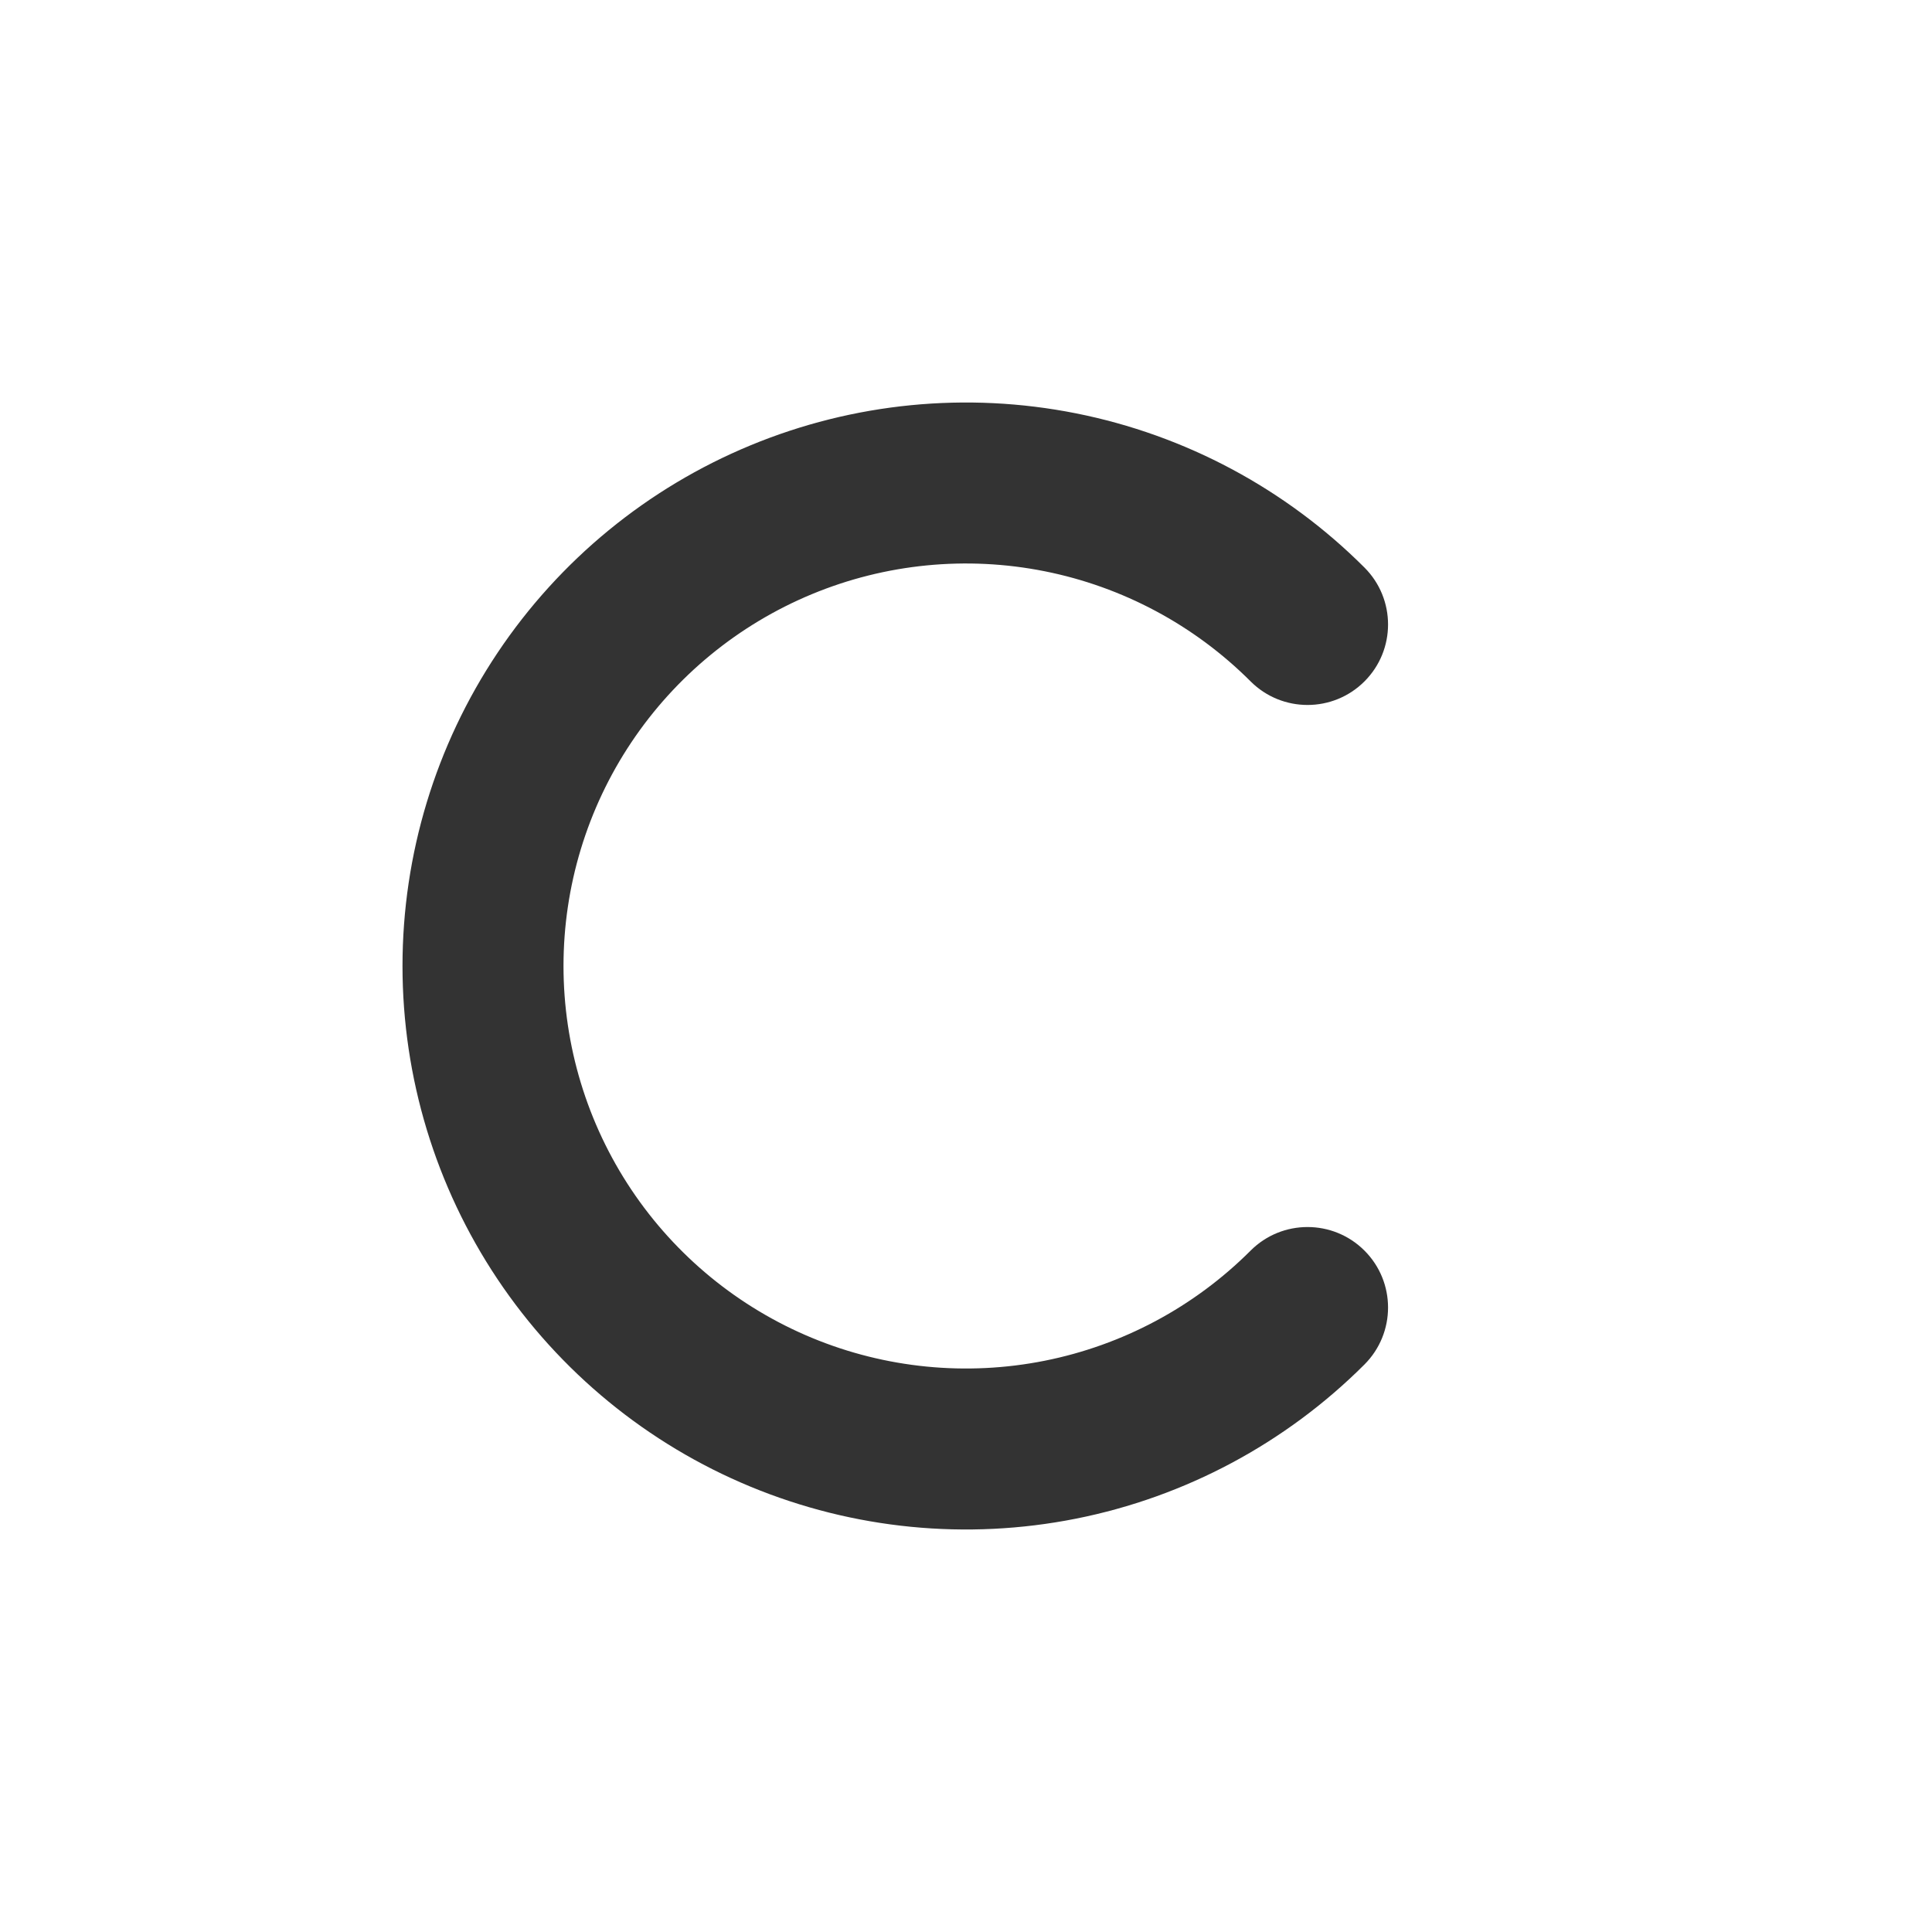
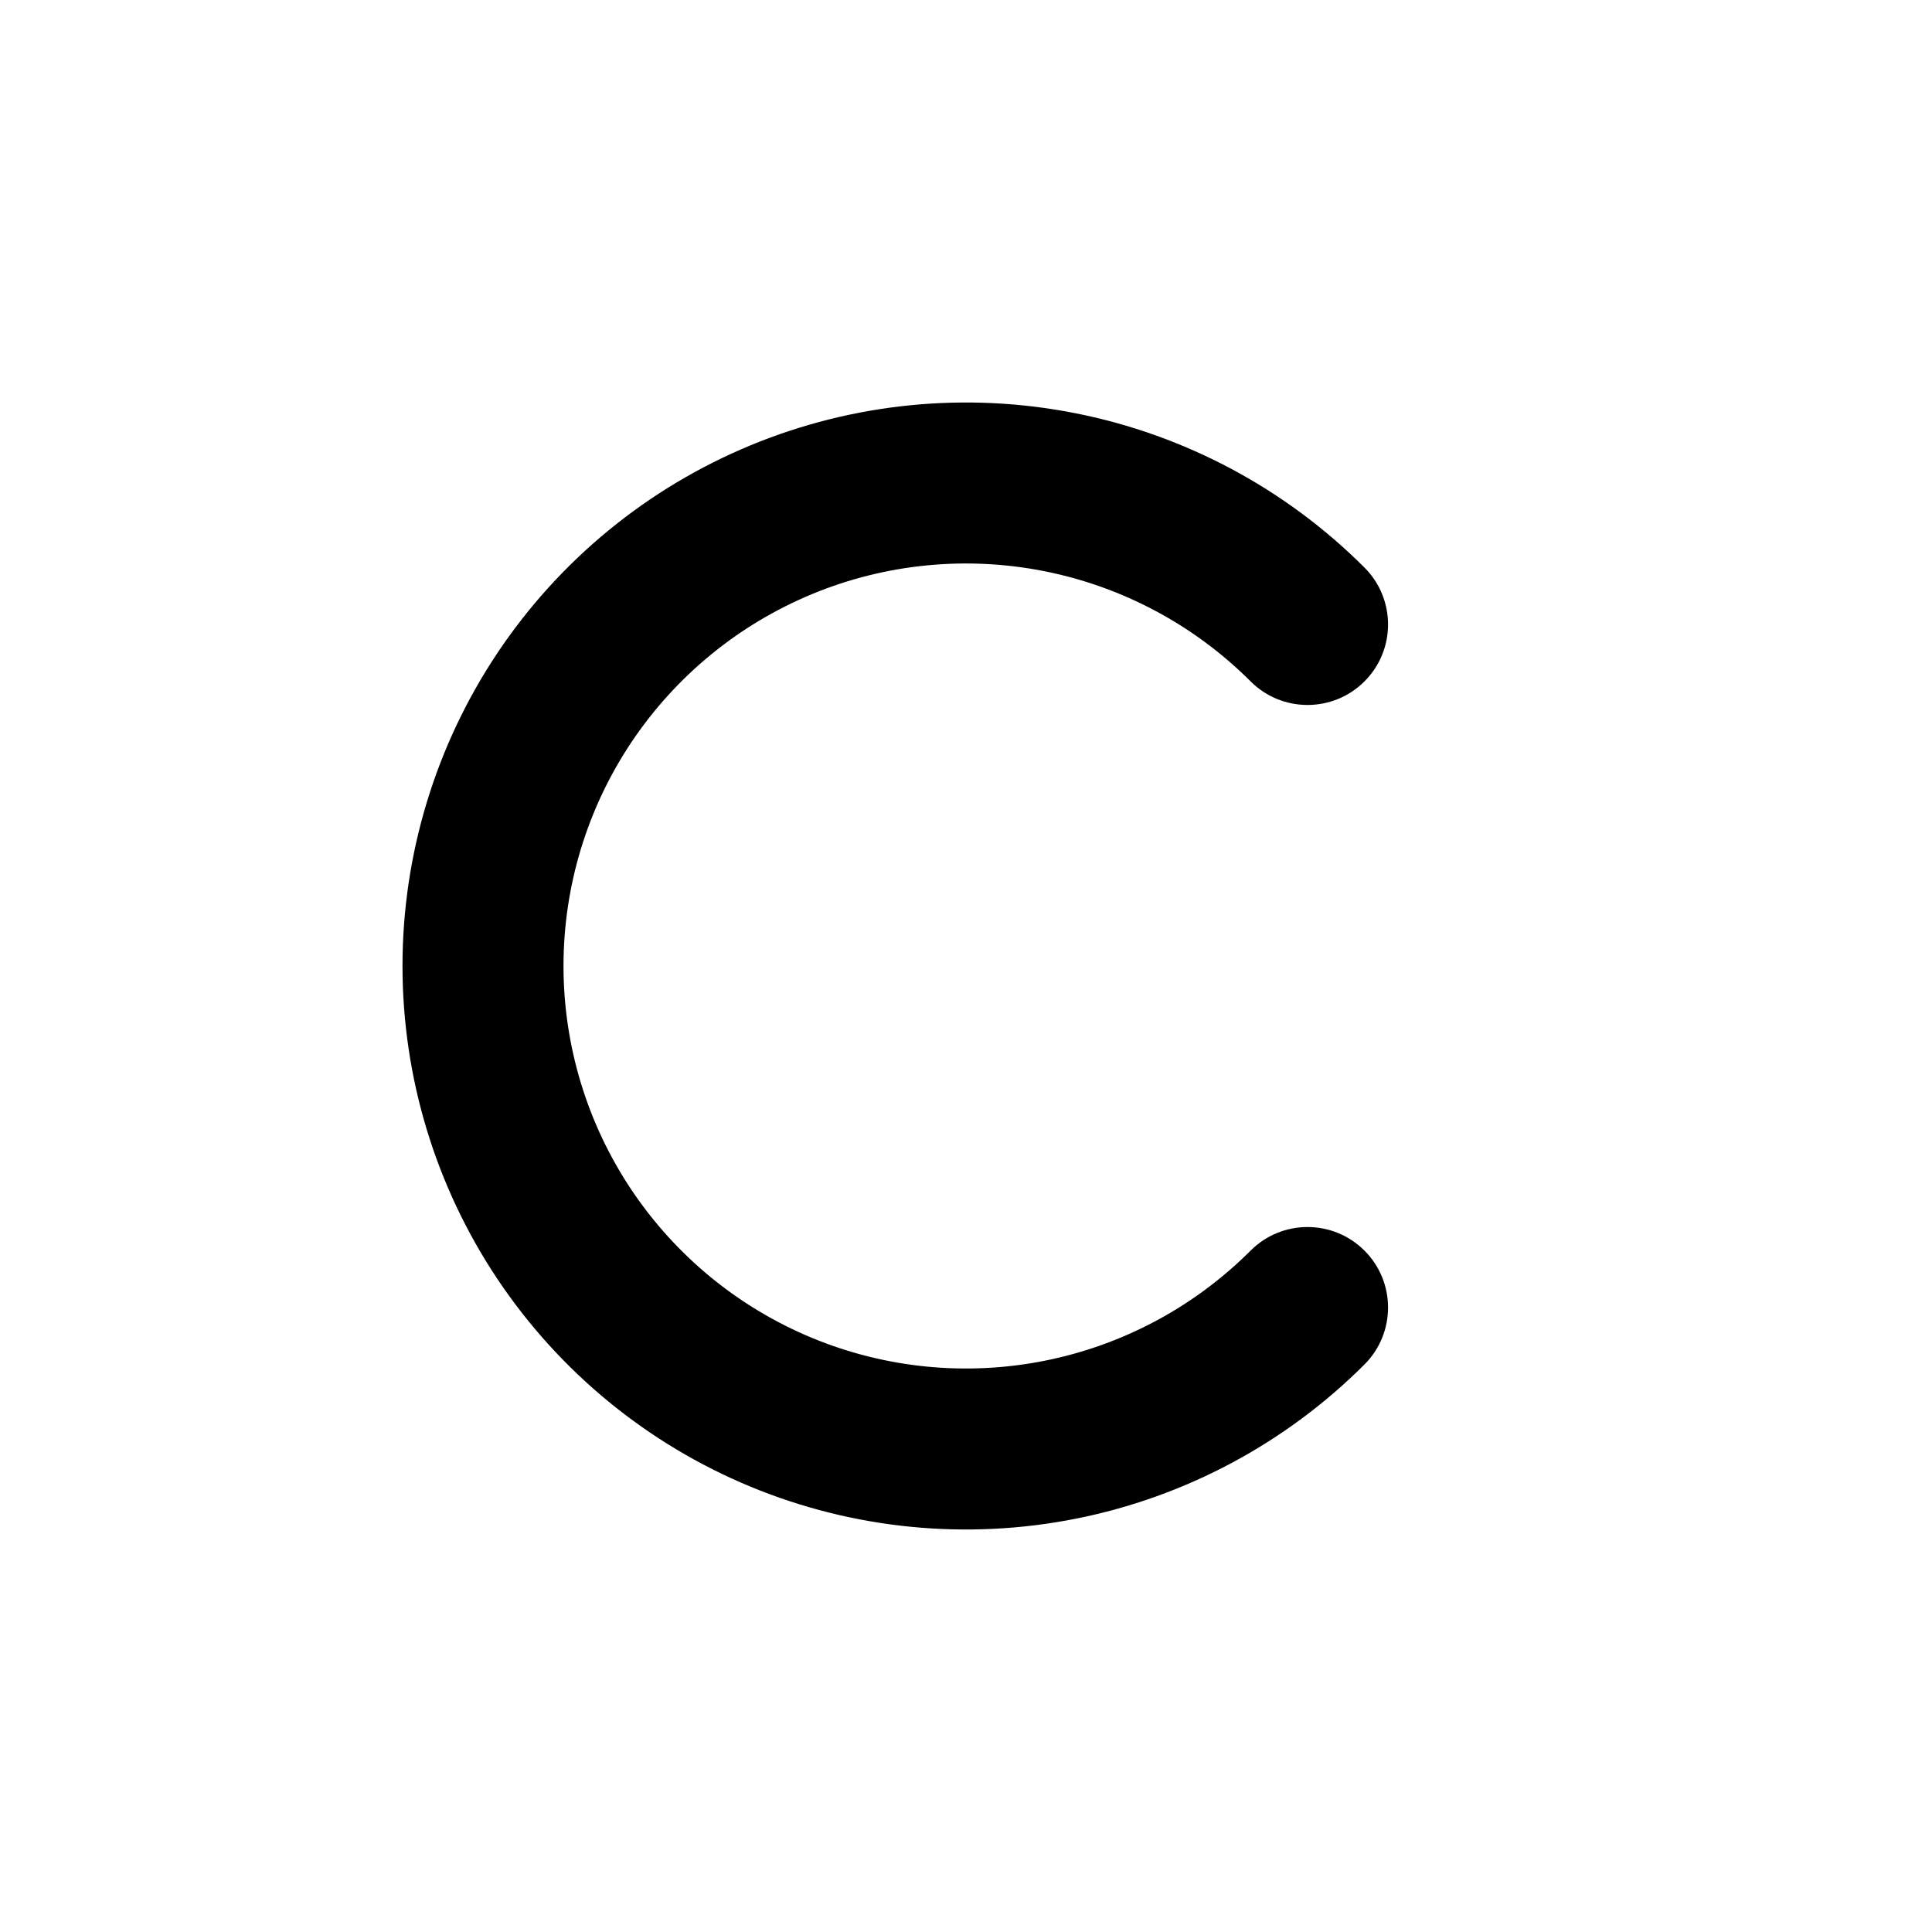
<svg xmlns="http://www.w3.org/2000/svg" width="48" height="48" viewBox="0 0 48 48" fill="none">
-   <path fill-rule="evenodd" clip-rule="evenodd" d="M31.071 16.929C29.672 15.53 27.891 14.578 25.951 14.192C24.011 13.806 22 14.004 20.173 14.761C18.346 15.518 16.784 16.8 15.685 18.444C14.586 20.089 14 22.022 14 24C14 25.978 14.586 27.911 15.685 29.556C16.784 31.2 18.346 32.482 20.173 33.239C22 33.996 24.011 34.194 25.951 33.808C27.891 33.422 29.672 32.47 31.071 31.071C31.852 30.29 33.118 30.29 33.9 31.071C34.681 31.852 34.681 33.118 33.9 33.9C31.942 35.857 29.447 37.191 26.731 37.731C24.015 38.271 21.201 37.994 18.642 36.934C16.084 35.875 13.898 34.08 12.359 31.778C10.821 29.476 10 26.769 10 24C10 21.231 10.821 18.524 12.359 16.222C13.898 13.92 16.084 12.125 18.642 11.066C21.201 10.006 24.015 9.729 26.731 10.269C29.447 10.809 31.942 12.143 33.9 14.101C34.681 14.882 34.681 16.148 33.9 16.929C33.118 17.71 31.852 17.71 31.071 16.929Z" fill="#333333" />
+   <path fill-rule="evenodd" clip-rule="evenodd" d="M31.071 16.929C29.672 15.53 27.891 14.578 25.951 14.192C24.011 13.806 22 14.004 20.173 14.761C18.346 15.518 16.784 16.8 15.685 18.444C14.586 20.089 14 22.022 14 24C14 25.978 14.586 27.911 15.685 29.556C16.784 31.2 18.346 32.482 20.173 33.239C22 33.996 24.011 34.194 25.951 33.808C27.891 33.422 29.672 32.47 31.071 31.071C31.852 30.29 33.118 30.29 33.9 31.071C34.681 31.852 34.681 33.118 33.9 33.9C31.942 35.857 29.447 37.191 26.731 37.731C24.015 38.271 21.201 37.994 18.642 36.934C16.084 35.875 13.898 34.08 12.359 31.778C10.821 29.476 10 26.769 10 24C10 21.231 10.821 18.524 12.359 16.222C13.898 13.92 16.084 12.125 18.642 11.066C21.201 10.006 24.015 9.729 26.731 10.269C29.447 10.809 31.942 12.143 33.9 14.101C34.681 14.882 34.681 16.148 33.9 16.929C33.118 17.71 31.852 17.71 31.071 16.929Z" fill="currentColor" />
</svg>
